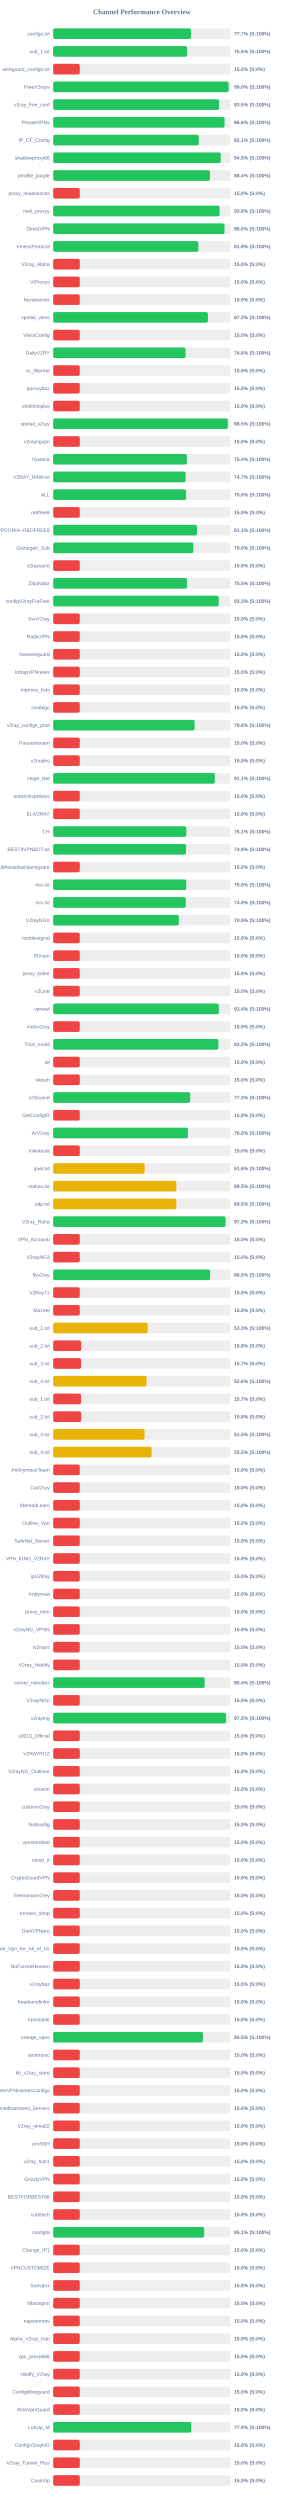
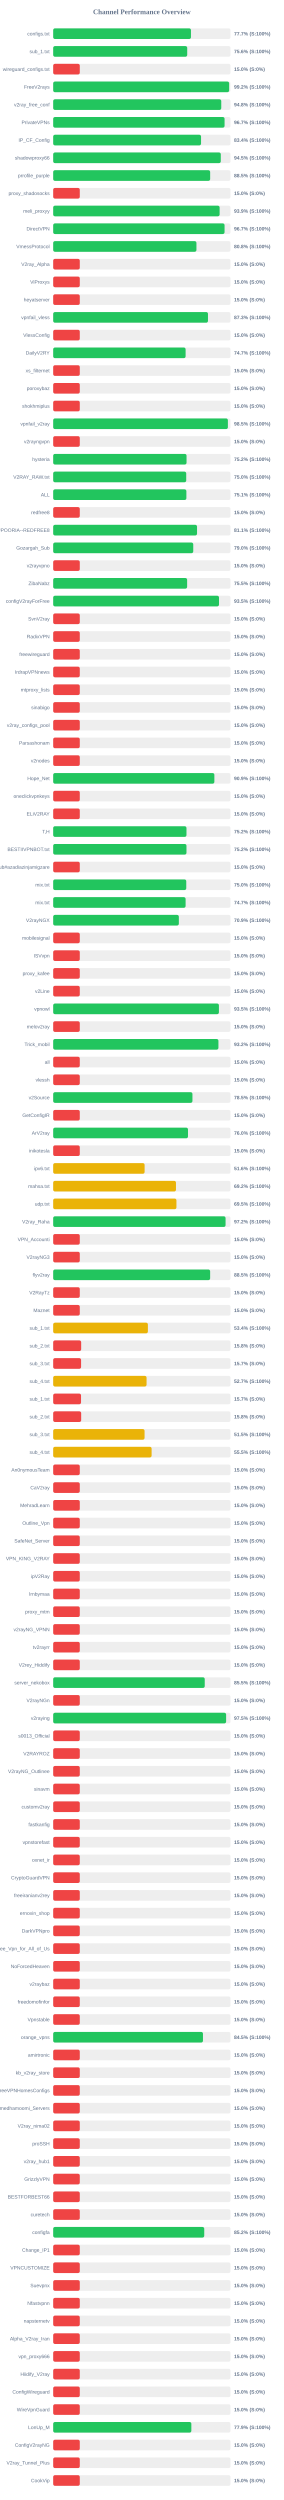
<svg xmlns="http://www.w3.org/2000/svg" width="800" height="7050" version="1.1">
  <style>
        .row { font: 14px Arial; fill: #64748b; }
        .score { font: bold 14px Arial; fill: #64748b; }
    </style>
  <text x="400" y="40" text-anchor="middle" font-size="20px" font-weight="bold" fill="#64748b">Channel Performance Overview</text>
  <rect x="150" y="80" width="500" height="30" fill="#eee" rx="5" />
-   <rect x="150" y="80" width="388.6" height="30" fill="#22c55e" rx="5" />
+   <rect x="150" y="80" width="388.5" height="30" fill="#22c55e" rx="5" />
  <text x="140" y="100" text-anchor="end" class="row">configs.txt</text>
  <text x="660" y="100" text-anchor="start" class="score">77.7% (S:100%)</text>
  <rect x="150" y="130" width="500" height="30" fill="#eee" rx="5" />
-   <rect x="150" y="130" width="377.75" height="30" fill="#22c55e" rx="5" />
+   <rect x="150" y="130" width="377.95" height="30" fill="#22c55e" rx="5" />
  <text x="140" y="150" text-anchor="end" class="row">sub_1.txt</text>
-   <text x="660" y="150" text-anchor="start" class="score">75.5% (S:100%)</text>
+   <text x="660" y="150" text-anchor="start" class="score">75.6% (S:100%)</text>
  <rect x="150" y="180" width="500" height="30" fill="#eee" rx="5" />
  <rect x="150" y="180" width="75.0" height="30" fill="#ef4444" rx="5" />
  <text x="140" y="200" text-anchor="end" class="row">wireguard_configs.txt</text>
  <text x="660" y="200" text-anchor="start" class="score">15.0% (S:0%)</text>
  <rect x="150" y="230" width="500" height="30" fill="#eee" rx="5" />
-   <rect x="150" y="230" width="494.75" height="30" fill="#22c55e" rx="5" />
+   <rect x="150" y="230" width="496.2" height="30" fill="#22c55e" rx="5" />
  <text x="140" y="250" text-anchor="end" class="row">FreeV2rays</text>
-   <text x="660" y="250" text-anchor="start" class="score">99.0% (S:100%)</text>
+   <text x="660" y="250" text-anchor="start" class="score">99.2% (S:100%)</text>
  <rect x="150" y="280" width="500" height="30" fill="#eee" rx="5" />
-   <rect x="150" y="280" width="467.6" height="30" fill="#22c55e" rx="5" />
+   <rect x="150" y="280" width="473.95" height="30" fill="#22c55e" rx="5" />
  <text x="140" y="300" text-anchor="end" class="row">v2ray_free_conf</text>
-   <text x="660" y="300" text-anchor="start" class="score">93.5% (S:100%)</text>
+   <text x="660" y="300" text-anchor="start" class="score">94.8% (S:100%)</text>
  <rect x="150" y="330" width="500" height="30" fill="#eee" rx="5" />
-   <rect x="150" y="330" width="483.2" height="30" fill="#22c55e" rx="5" />
+   <rect x="150" y="330" width="483.3" height="30" fill="#22c55e" rx="5" />
  <text x="140" y="350" text-anchor="end" class="row">PrivateVPNs</text>
-   <text x="660" y="350" text-anchor="start" class="score">96.6% (S:100%)</text>
+   <text x="660" y="350" text-anchor="start" class="score">96.7% (S:100%)</text>
  <rect x="150" y="380" width="500" height="30" fill="#eee" rx="5" />
-   <rect x="150" y="380" width="410.5" height="30" fill="#22c55e" rx="5" />
+   <rect x="150" y="380" width="416.95" height="30" fill="#22c55e" rx="5" />
  <text x="140" y="400" text-anchor="end" class="row">IP_CF_Config</text>
-   <text x="660" y="400" text-anchor="start" class="score">82.1% (S:100%)</text>
+   <text x="660" y="400" text-anchor="start" class="score">83.4% (S:100%)</text>
  <rect x="150" y="430" width="500" height="30" fill="#eee" rx="5" />
  <rect x="150" y="430" width="472.65" height="30" fill="#22c55e" rx="5" />
  <text x="140" y="450" text-anchor="end" class="row">shadowproxy66</text>
  <text x="660" y="450" text-anchor="start" class="score">94.5% (S:100%)</text>
  <rect x="150" y="480" width="500" height="30" fill="#eee" rx="5" />
-   <rect x="150" y="480" width="442.05" height="30" fill="#22c55e" rx="5" />
+   <rect x="150" y="480" width="442.65" height="30" fill="#22c55e" rx="5" />
  <text x="140" y="500" text-anchor="end" class="row">prrofile_purple</text>
-   <text x="660" y="500" text-anchor="start" class="score">88.4% (S:100%)</text>
+   <text x="660" y="500" text-anchor="start" class="score">88.5% (S:100%)</text>
  <rect x="150" y="530" width="500" height="30" fill="#eee" rx="5" />
  <rect x="150" y="530" width="75.0" height="30" fill="#ef4444" rx="5" />
  <text x="140" y="550" text-anchor="end" class="row">proxy_shadosocks</text>
  <text x="660" y="550" text-anchor="start" class="score">15.0% (S:0%)</text>
  <rect x="150" y="580" width="500" height="30" fill="#eee" rx="5" />
-   <rect x="150" y="580" width="469.15" height="30" fill="#22c55e" rx="5" />
+   <rect x="150" y="580" width="469.35" height="30" fill="#22c55e" rx="5" />
  <text x="140" y="600" text-anchor="end" class="row">meli_proxyy</text>
-   <text x="660" y="600" text-anchor="start" class="score">93.8% (S:100%)</text>
+   <text x="660" y="600" text-anchor="start" class="score">93.9% (S:100%)</text>
  <rect x="150" y="630" width="500" height="30" fill="#eee" rx="5" />
-   <rect x="150" y="630" width="483.1" height="30" fill="#22c55e" rx="5" />
+   <rect x="150" y="630" width="483.25" height="30" fill="#22c55e" rx="5" />
  <text x="140" y="650" text-anchor="end" class="row">DirectVPN</text>
-   <text x="660" y="650" text-anchor="start" class="score">96.6% (S:100%)</text>
+   <text x="660" y="650" text-anchor="start" class="score">96.7% (S:100%)</text>
  <rect x="150" y="680" width="500" height="30" fill="#eee" rx="5" />
-   <rect x="150" y="680" width="409.4" height="30" fill="#22c55e" rx="5" />
+   <rect x="150" y="680" width="403.95" height="30" fill="#22c55e" rx="5" />
  <text x="140" y="700" text-anchor="end" class="row">VmessProtocol</text>
-   <text x="660" y="700" text-anchor="start" class="score">81.9% (S:100%)</text>
+   <text x="660" y="700" text-anchor="start" class="score">80.8% (S:100%)</text>
  <rect x="150" y="730" width="500" height="30" fill="#eee" rx="5" />
  <rect x="150" y="730" width="75.0" height="30" fill="#ef4444" rx="5" />
  <text x="140" y="750" text-anchor="end" class="row">V2ray_Alpha</text>
  <text x="660" y="750" text-anchor="start" class="score">15.0% (S:0%)</text>
  <rect x="150" y="780" width="500" height="30" fill="#eee" rx="5" />
  <rect x="150" y="780" width="75.0" height="30" fill="#ef4444" rx="5" />
  <text x="140" y="800" text-anchor="end" class="row">ViProxys</text>
  <text x="660" y="800" text-anchor="start" class="score">15.0% (S:0%)</text>
  <rect x="150" y="830" width="500" height="30" fill="#eee" rx="5" />
  <rect x="150" y="830" width="75.0" height="30" fill="#ef4444" rx="5" />
  <text x="140" y="850" text-anchor="end" class="row">heyatserver</text>
  <text x="660" y="850" text-anchor="start" class="score">15.0% (S:0%)</text>
  <rect x="150" y="880" width="500" height="30" fill="#eee" rx="5" />
-   <rect x="150" y="880" width="436.35" height="30" fill="#22c55e" rx="5" />
+   <rect x="150" y="880" width="436.5" height="30" fill="#22c55e" rx="5" />
  <text x="140" y="900" text-anchor="end" class="row">vpnfail_vless</text>
  <text x="660" y="900" text-anchor="start" class="score">87.3% (S:100%)</text>
  <rect x="150" y="930" width="500" height="30" fill="#eee" rx="5" />
  <rect x="150" y="930" width="75.0" height="30" fill="#ef4444" rx="5" />
  <text x="140" y="950" text-anchor="end" class="row">VlessConfig</text>
  <text x="660" y="950" text-anchor="start" class="score">15.0% (S:0%)</text>
  <rect x="150" y="980" width="500" height="30" fill="#eee" rx="5" />
-   <rect x="150" y="980" width="373.2" height="30" fill="#22c55e" rx="5" />
+   <rect x="150" y="980" width="373.4" height="30" fill="#22c55e" rx="5" />
  <text x="140" y="1000" text-anchor="end" class="row">DailyV2RY</text>
-   <text x="660" y="1000" text-anchor="start" class="score">74.6% (S:100%)</text>
+   <text x="660" y="1000" text-anchor="start" class="score">74.7% (S:100%)</text>
  <rect x="150" y="1030" width="500" height="30" fill="#eee" rx="5" />
  <rect x="150" y="1030" width="75.0" height="30" fill="#ef4444" rx="5" />
  <text x="140" y="1050" text-anchor="end" class="row">xs_filternet</text>
  <text x="660" y="1050" text-anchor="start" class="score">15.0% (S:0%)</text>
  <rect x="150" y="1080" width="500" height="30" fill="#eee" rx="5" />
  <rect x="150" y="1080" width="75.0" height="30" fill="#ef4444" rx="5" />
  <text x="140" y="1100" text-anchor="end" class="row">poroxybaz</text>
  <text x="660" y="1100" text-anchor="start" class="score">15.0% (S:0%)</text>
  <rect x="150" y="1130" width="500" height="30" fill="#eee" rx="5" />
  <rect x="150" y="1130" width="75.0" height="30" fill="#ef4444" rx="5" />
  <text x="140" y="1150" text-anchor="end" class="row">shokhmiplus</text>
  <text x="660" y="1150" text-anchor="start" class="score">15.0% (S:0%)</text>
  <rect x="150" y="1180" width="500" height="30" fill="#eee" rx="5" />
-   <rect x="150" y="1180" width="492.5" height="30" fill="#22c55e" rx="5" />
+   <rect x="150" y="1180" width="492.65" height="30" fill="#22c55e" rx="5" />
  <text x="140" y="1200" text-anchor="end" class="row">vpnfail_v2ray</text>
  <text x="660" y="1200" text-anchor="start" class="score">98.5% (S:100%)</text>
  <rect x="150" y="1230" width="500" height="30" fill="#eee" rx="5" />
  <rect x="150" y="1230" width="75.0" height="30" fill="#ef4444" rx="5" />
  <text x="140" y="1250" text-anchor="end" class="row">v2rayngvpn</text>
  <text x="660" y="1250" text-anchor="start" class="score">15.0% (S:0%)</text>
  <rect x="150" y="1280" width="500" height="30" fill="#eee" rx="5" />
-   <rect x="150" y="1280" width="376.85" height="30" fill="#22c55e" rx="5" />
+   <rect x="150" y="1280" width="376.05" height="30" fill="#22c55e" rx="5" />
  <text x="140" y="1300" text-anchor="end" class="row">hysteria</text>
-   <text x="660" y="1300" text-anchor="start" class="score">75.4% (S:100%)</text>
+   <text x="660" y="1300" text-anchor="start" class="score">75.2% (S:100%)</text>
  <rect x="150" y="1330" width="500" height="30" fill="#eee" rx="5" />
-   <rect x="150" y="1330" width="373.4" height="30" fill="#22c55e" rx="5" />
+   <rect x="150" y="1330" width="375.15" height="30" fill="#22c55e" rx="5" />
  <text x="140" y="1350" text-anchor="end" class="row">V2RAY_RAW.txt</text>
-   <text x="660" y="1350" text-anchor="start" class="score">74.7% (S:100%)</text>
+   <text x="660" y="1350" text-anchor="start" class="score">75.0% (S:100%)</text>
  <rect x="150" y="1380" width="500" height="30" fill="#eee" rx="5" />
-   <rect x="150" y="1380" width="374.85" height="30" fill="#22c55e" rx="5" />
+   <rect x="150" y="1380" width="375.6" height="30" fill="#22c55e" rx="5" />
  <text x="140" y="1400" text-anchor="end" class="row">ALL</text>
-   <text x="660" y="1400" text-anchor="start" class="score">75.0% (S:100%)</text>
+   <text x="660" y="1400" text-anchor="start" class="score">75.1% (S:100%)</text>
  <rect x="150" y="1430" width="500" height="30" fill="#eee" rx="5" />
  <rect x="150" y="1430" width="75.0" height="30" fill="#ef4444" rx="5" />
  <text x="140" y="1450" text-anchor="end" class="row">redfree8</text>
  <text x="660" y="1450" text-anchor="start" class="score">15.0% (S:0%)</text>
  <rect x="150" y="1480" width="500" height="30" fill="#eee" rx="5" />
-   <rect x="150" y="1480" width="405.5" height="30" fill="#22c55e" rx="5" />
+   <rect x="150" y="1480" width="405.65" height="30" fill="#22c55e" rx="5" />
  <text x="140" y="1500" text-anchor="end" class="row">POORIA--REDFREE8.txt#POORIA--REDFREE8</text>
  <text x="660" y="1500" text-anchor="start" class="score">81.1% (S:100%)</text>
  <rect x="150" y="1530" width="500" height="30" fill="#eee" rx="5" />
-   <rect x="150" y="1530" width="395.2" height="30" fill="#22c55e" rx="5" />
+   <rect x="150" y="1530" width="394.95" height="30" fill="#22c55e" rx="5" />
  <text x="140" y="1550" text-anchor="end" class="row">Gozargah_Sub</text>
  <text x="660" y="1550" text-anchor="start" class="score">79.0% (S:100%)</text>
  <rect x="150" y="1580" width="500" height="30" fill="#eee" rx="5" />
  <rect x="150" y="1580" width="75.0" height="30" fill="#ef4444" rx="5" />
  <text x="140" y="1600" text-anchor="end" class="row">v2rayvpno</text>
  <text x="660" y="1600" text-anchor="start" class="score">15.0% (S:0%)</text>
  <rect x="150" y="1630" width="500" height="30" fill="#eee" rx="5" />
-   <rect x="150" y="1630" width="377.35" height="30" fill="#22c55e" rx="5" />
+   <rect x="150" y="1630" width="377.7" height="30" fill="#22c55e" rx="5" />
  <text x="140" y="1650" text-anchor="end" class="row">ZibaNabz</text>
  <text x="660" y="1650" text-anchor="start" class="score">75.5% (S:100%)</text>
  <rect x="150" y="1680" width="500" height="30" fill="#eee" rx="5" />
-   <rect x="150" y="1680" width="466.75" height="30" fill="#22c55e" rx="5" />
+   <rect x="150" y="1680" width="467.6" height="30" fill="#22c55e" rx="5" />
  <text x="140" y="1700" text-anchor="end" class="row">configV2rayForFree</text>
-   <text x="660" y="1700" text-anchor="start" class="score">93.3% (S:100%)</text>
+   <text x="660" y="1700" text-anchor="start" class="score">93.5% (S:100%)</text>
  <rect x="150" y="1730" width="500" height="30" fill="#eee" rx="5" />
  <rect x="150" y="1730" width="75.0" height="30" fill="#ef4444" rx="5" />
  <text x="140" y="1750" text-anchor="end" class="row">SvnV2ray</text>
  <text x="660" y="1750" text-anchor="start" class="score">15.0% (S:0%)</text>
  <rect x="150" y="1780" width="500" height="30" fill="#eee" rx="5" />
  <rect x="150" y="1780" width="75.0" height="30" fill="#ef4444" rx="5" />
  <text x="140" y="1800" text-anchor="end" class="row">RadixVPN</text>
  <text x="660" y="1800" text-anchor="start" class="score">15.0% (S:0%)</text>
  <rect x="150" y="1830" width="500" height="30" fill="#eee" rx="5" />
  <rect x="150" y="1830" width="75.0" height="30" fill="#ef4444" rx="5" />
  <text x="140" y="1850" text-anchor="end" class="row">freewireguard</text>
  <text x="660" y="1850" text-anchor="start" class="score">15.0% (S:0%)</text>
  <rect x="150" y="1880" width="500" height="30" fill="#eee" rx="5" />
  <rect x="150" y="1880" width="75.0" height="30" fill="#ef4444" rx="5" />
  <text x="140" y="1900" text-anchor="end" class="row">IrdrapVPNnews</text>
  <text x="660" y="1900" text-anchor="start" class="score">15.0% (S:0%)</text>
  <rect x="150" y="1930" width="500" height="30" fill="#eee" rx="5" />
  <rect x="150" y="1930" width="75.0" height="30" fill="#ef4444" rx="5" />
  <text x="140" y="1950" text-anchor="end" class="row">mtproxy_lists</text>
  <text x="660" y="1950" text-anchor="start" class="score">15.0% (S:0%)</text>
  <rect x="150" y="1980" width="500" height="30" fill="#eee" rx="5" />
  <rect x="150" y="1980" width="75.0" height="30" fill="#ef4444" rx="5" />
  <text x="140" y="2000" text-anchor="end" class="row">sinabigo</text>
  <text x="660" y="2000" text-anchor="start" class="score">15.0% (S:0%)</text>
  <rect x="150" y="2030" width="500" height="30" fill="#eee" rx="5" />
-   <rect x="150" y="2030" width="398.85" height="30" fill="#22c55e" rx="5" />
+   <rect x="150" y="2030" width="75.0" height="30" fill="#ef4444" rx="5" />
  <text x="140" y="2050" text-anchor="end" class="row">v2ray_configs_pool</text>
-   <text x="660" y="2050" text-anchor="start" class="score">79.8% (S:100%)</text>
+   <text x="660" y="2050" text-anchor="start" class="score">15.0% (S:0%)</text>
  <rect x="150" y="2080" width="500" height="30" fill="#eee" rx="5" />
  <rect x="150" y="2080" width="75.0" height="30" fill="#ef4444" rx="5" />
  <text x="140" y="2100" text-anchor="end" class="row">Parsashonam</text>
  <text x="660" y="2100" text-anchor="start" class="score">15.0% (S:0%)</text>
  <rect x="150" y="2130" width="500" height="30" fill="#eee" rx="5" />
  <rect x="150" y="2130" width="75.0" height="30" fill="#ef4444" rx="5" />
  <text x="140" y="2150" text-anchor="end" class="row">v2nodes</text>
  <text x="660" y="2150" text-anchor="start" class="score">15.0% (S:0%)</text>
  <rect x="150" y="2180" width="500" height="30" fill="#eee" rx="5" />
-   <rect x="150" y="2180" width="455.7" height="30" fill="#22c55e" rx="5" />
+   <rect x="150" y="2180" width="454.5" height="30" fill="#22c55e" rx="5" />
  <text x="140" y="2200" text-anchor="end" class="row">Hope_Net</text>
-   <text x="660" y="2200" text-anchor="start" class="score">91.1% (S:100%)</text>
+   <text x="660" y="2200" text-anchor="start" class="score">90.9% (S:100%)</text>
  <rect x="150" y="2230" width="500" height="30" fill="#eee" rx="5" />
  <rect x="150" y="2230" width="75.0" height="30" fill="#ef4444" rx="5" />
  <text x="140" y="2250" text-anchor="end" class="row">oneclickvpnkeys</text>
  <text x="660" y="2250" text-anchor="start" class="score">15.0% (S:0%)</text>
  <rect x="150" y="2280" width="500" height="30" fill="#eee" rx="5" />
  <rect x="150" y="2280" width="75.0" height="30" fill="#ef4444" rx="5" />
  <text x="140" y="2300" text-anchor="end" class="row">ELiV2RAY</text>
  <text x="660" y="2300" text-anchor="start" class="score">15.0% (S:0%)</text>
  <rect x="150" y="2330" width="500" height="30" fill="#eee" rx="5" />
-   <rect x="150" y="2330" width="375.4" height="30" fill="#22c55e" rx="5" />
+   <rect x="150" y="2330" width="375.85" height="30" fill="#22c55e" rx="5" />
  <text x="140" y="2350" text-anchor="end" class="row">T,H</text>
-   <text x="660" y="2350" text-anchor="start" class="score">75.1% (S:100%)</text>
+   <text x="660" y="2350" text-anchor="start" class="score">75.2% (S:100%)</text>
  <rect x="150" y="2380" width="500" height="30" fill="#eee" rx="5" />
-   <rect x="150" y="2380" width="374.55" height="30" fill="#22c55e" rx="5" />
+   <rect x="150" y="2380" width="375.85" height="30" fill="#22c55e" rx="5" />
  <text x="140" y="2400" text-anchor="end" class="row">BESTIIVPNBOT.txt</text>
-   <text x="660" y="2400" text-anchor="start" class="score">74.9% (S:100%)</text>
+   <text x="660" y="2400" text-anchor="start" class="score">75.2% (S:100%)</text>
  <rect x="150" y="2430" width="500" height="30" fill="#eee" rx="5" />
  <rect x="150" y="2430" width="75.0" height="30" fill="#ef4444" rx="5" />
  <text x="140" y="2450" text-anchor="end" class="row">Sub#azadiazinjamigzare</text>
  <text x="660" y="2450" text-anchor="start" class="score">15.0% (S:0%)</text>
  <rect x="150" y="2480" width="500" height="30" fill="#eee" rx="5" />
  <rect x="150" y="2480" width="375.25" height="30" fill="#22c55e" rx="5" />
  <text x="140" y="2500" text-anchor="end" class="row">mix.txt</text>
  <text x="660" y="2500" text-anchor="start" class="score">75.0% (S:100%)</text>
  <rect x="150" y="2530" width="500" height="30" fill="#eee" rx="5" />
-   <rect x="150" y="2530" width="374.0" height="30" fill="#22c55e" rx="5" />
+   <rect x="150" y="2530" width="373.4" height="30" fill="#22c55e" rx="5" />
  <text x="140" y="2550" text-anchor="end" class="row">mix.txt</text>
-   <text x="660" y="2550" text-anchor="start" class="score">74.8% (S:100%)</text>
+   <text x="660" y="2550" text-anchor="start" class="score">74.7% (S:100%)</text>
  <rect x="150" y="2580" width="500" height="30" fill="#eee" rx="5" />
  <rect x="150" y="2580" width="354.35" height="30" fill="#22c55e" rx="5" />
  <text x="140" y="2600" text-anchor="end" class="row">V2rayNGX</text>
  <text x="660" y="2600" text-anchor="start" class="score">70.9% (S:100%)</text>
  <rect x="150" y="2630" width="500" height="30" fill="#eee" rx="5" />
  <rect x="150" y="2630" width="75.0" height="30" fill="#ef4444" rx="5" />
  <text x="140" y="2650" text-anchor="end" class="row">mobilesignal</text>
  <text x="660" y="2650" text-anchor="start" class="score">15.0% (S:0%)</text>
  <rect x="150" y="2680" width="500" height="30" fill="#eee" rx="5" />
  <rect x="150" y="2680" width="75.0" height="30" fill="#ef4444" rx="5" />
  <text x="140" y="2700" text-anchor="end" class="row">ISVvpn</text>
  <text x="660" y="2700" text-anchor="start" class="score">15.0% (S:0%)</text>
  <rect x="150" y="2730" width="500" height="30" fill="#eee" rx="5" />
  <rect x="150" y="2730" width="75.0" height="30" fill="#ef4444" rx="5" />
  <text x="140" y="2750" text-anchor="end" class="row">proxy_kafee</text>
  <text x="660" y="2750" text-anchor="start" class="score">15.0% (S:0%)</text>
  <rect x="150" y="2780" width="500" height="30" fill="#eee" rx="5" />
  <rect x="150" y="2780" width="75.0" height="30" fill="#ef4444" rx="5" />
  <text x="140" y="2800" text-anchor="end" class="row">v2Line</text>
  <text x="660" y="2800" text-anchor="start" class="score">15.0% (S:0%)</text>
  <rect x="150" y="2830" width="500" height="30" fill="#eee" rx="5" />
-   <rect x="150" y="2830" width="467.15" height="30" fill="#22c55e" rx="5" />
+   <rect x="150" y="2830" width="467.35" height="30" fill="#22c55e" rx="5" />
  <text x="140" y="2850" text-anchor="end" class="row">vpnowl</text>
-   <text x="660" y="2850" text-anchor="start" class="score">93.4% (S:100%)</text>
+   <text x="660" y="2850" text-anchor="start" class="score">93.5% (S:100%)</text>
  <rect x="150" y="2880" width="500" height="30" fill="#eee" rx="5" />
  <rect x="150" y="2880" width="75.0" height="30" fill="#ef4444" rx="5" />
  <text x="140" y="2900" text-anchor="end" class="row">melov2ray</text>
  <text x="660" y="2900" text-anchor="start" class="score">15.0% (S:0%)</text>
  <rect x="150" y="2930" width="500" height="30" fill="#eee" rx="5" />
-   <rect x="150" y="2930" width="465.8" height="30" fill="#22c55e" rx="5" />
+   <rect x="150" y="2930" width="465.95" height="30" fill="#22c55e" rx="5" />
  <text x="140" y="2950" text-anchor="end" class="row">Trick_mobil</text>
  <text x="660" y="2950" text-anchor="start" class="score">93.2% (S:100%)</text>
  <rect x="150" y="2980" width="500" height="30" fill="#eee" rx="5" />
  <rect x="150" y="2980" width="75.0" height="30" fill="#ef4444" rx="5" />
  <text x="140" y="3000" text-anchor="end" class="row">all</text>
  <text x="660" y="3000" text-anchor="start" class="score">15.0% (S:0%)</text>
  <rect x="150" y="3030" width="500" height="30" fill="#eee" rx="5" />
  <rect x="150" y="3030" width="75.0" height="30" fill="#ef4444" rx="5" />
  <text x="140" y="3050" text-anchor="end" class="row">vlessh</text>
  <text x="660" y="3050" text-anchor="start" class="score">15.0% (S:0%)</text>
  <rect x="150" y="3080" width="500" height="30" fill="#eee" rx="5" />
-   <rect x="150" y="3080" width="386.35" height="30" fill="#22c55e" rx="5" />
+   <rect x="150" y="3080" width="392.7" height="30" fill="#22c55e" rx="5" />
  <text x="140" y="3100" text-anchor="end" class="row">v2Source</text>
-   <text x="660" y="3100" text-anchor="start" class="score">77.3% (S:100%)</text>
+   <text x="660" y="3100" text-anchor="start" class="score">78.5% (S:100%)</text>
  <rect x="150" y="3130" width="500" height="30" fill="#eee" rx="5" />
  <rect x="150" y="3130" width="75.0" height="30" fill="#ef4444" rx="5" />
  <text x="140" y="3150" text-anchor="end" class="row">GetConfigIR</text>
  <text x="660" y="3150" text-anchor="start" class="score">15.0% (S:0%)</text>
  <rect x="150" y="3180" width="500" height="30" fill="#eee" rx="5" />
-   <rect x="150" y="3180" width="380.05" height="30" fill="#22c55e" rx="5" />
+   <rect x="150" y="3180" width="380.15" height="30" fill="#22c55e" rx="5" />
  <text x="140" y="3200" text-anchor="end" class="row">ArV2ray</text>
  <text x="660" y="3200" text-anchor="start" class="score">76.0% (S:100%)</text>
  <rect x="150" y="3230" width="500" height="30" fill="#eee" rx="5" />
  <rect x="150" y="3230" width="75.0" height="30" fill="#ef4444" rx="5" />
  <text x="140" y="3250" text-anchor="end" class="row">inikotesla</text>
  <text x="660" y="3250" text-anchor="start" class="score">15.0% (S:0%)</text>
  <rect x="150" y="3280" width="500" height="30" fill="#eee" rx="5" />
  <rect x="150" y="3280" width="257.8" height="30" fill="#eab308" rx="5" />
  <text x="140" y="3300" text-anchor="end" class="row">ipv6.txt</text>
  <text x="660" y="3300" text-anchor="start" class="score">51.6% (S:100%)</text>
  <rect x="150" y="3330" width="500" height="30" fill="#eee" rx="5" />
-   <rect x="150" y="3330" width="347.25" height="30" fill="#eab308" rx="5" />
+   <rect x="150" y="3330" width="346.25" height="30" fill="#eab308" rx="5" />
  <text x="140" y="3350" text-anchor="end" class="row">mahsa.txt</text>
-   <text x="660" y="3350" text-anchor="start" class="score">69.5% (S:100%)</text>
+   <text x="660" y="3350" text-anchor="start" class="score">69.2% (S:100%)</text>
  <rect x="150" y="3380" width="500" height="30" fill="#eee" rx="5" />
-   <rect x="150" y="3380" width="347.3" height="30" fill="#eab308" rx="5" />
+   <rect x="150" y="3380" width="347.55" height="30" fill="#eab308" rx="5" />
  <text x="140" y="3400" text-anchor="end" class="row">udp.txt</text>
  <text x="660" y="3400" text-anchor="start" class="score">69.5% (S:100%)</text>
  <rect x="150" y="3430" width="500" height="30" fill="#eee" rx="5" />
-   <rect x="150" y="3430" width="486.05" height="30" fill="#22c55e" rx="5" />
+   <rect x="150" y="3430" width="486.1" height="30" fill="#22c55e" rx="5" />
  <text x="140" y="3450" text-anchor="end" class="row">V2ray_Raha</text>
  <text x="660" y="3450" text-anchor="start" class="score">97.2% (S:100%)</text>
  <rect x="150" y="3480" width="500" height="30" fill="#eee" rx="5" />
  <rect x="150" y="3480" width="75.0" height="30" fill="#ef4444" rx="5" />
  <text x="140" y="3500" text-anchor="end" class="row">VPN_Accounti</text>
  <text x="660" y="3500" text-anchor="start" class="score">15.0% (S:0%)</text>
  <rect x="150" y="3530" width="500" height="30" fill="#eee" rx="5" />
  <rect x="150" y="3530" width="75.0" height="30" fill="#ef4444" rx="5" />
  <text x="140" y="3550" text-anchor="end" class="row">V2rayNG3</text>
  <text x="660" y="3550" text-anchor="start" class="score">15.0% (S:0%)</text>
  <rect x="150" y="3580" width="500" height="30" fill="#eee" rx="5" />
-   <rect x="150" y="3580" width="442.5" height="30" fill="#22c55e" rx="5" />
+   <rect x="150" y="3580" width="442.6" height="30" fill="#22c55e" rx="5" />
  <text x="140" y="3600" text-anchor="end" class="row">flyv2ray</text>
  <text x="660" y="3600" text-anchor="start" class="score">88.5% (S:100%)</text>
  <rect x="150" y="3630" width="500" height="30" fill="#eee" rx="5" />
  <rect x="150" y="3630" width="75.0" height="30" fill="#ef4444" rx="5" />
  <text x="140" y="3650" text-anchor="end" class="row">V2RayTz</text>
  <text x="660" y="3650" text-anchor="start" class="score">15.0% (S:0%)</text>
  <rect x="150" y="3680" width="500" height="30" fill="#eee" rx="5" />
  <rect x="150" y="3680" width="75.0" height="30" fill="#ef4444" rx="5" />
  <text x="140" y="3700" text-anchor="end" class="row">Maznet</text>
  <text x="660" y="3700" text-anchor="start" class="score">15.0% (S:0%)</text>
  <rect x="150" y="3730" width="500" height="30" fill="#eee" rx="5" />
-   <rect x="150" y="3730" width="266.3" height="30" fill="#eab308" rx="5" />
+   <rect x="150" y="3730" width="267.05" height="30" fill="#eab308" rx="5" />
  <text x="140" y="3750" text-anchor="end" class="row">sub_1.txt</text>
-   <text x="660" y="3750" text-anchor="start" class="score">53.3% (S:100%)</text>
+   <text x="660" y="3750" text-anchor="start" class="score">53.4% (S:100%)</text>
  <rect x="150" y="3780" width="500" height="30" fill="#eee" rx="5" />
  <rect x="150" y="3780" width="78.9" height="30" fill="#ef4444" rx="5" />
  <text x="140" y="3800" text-anchor="end" class="row">sub_2.txt</text>
  <text x="660" y="3800" text-anchor="start" class="score">15.8% (S:0%)</text>
  <rect x="150" y="3830" width="500" height="30" fill="#eee" rx="5" />
  <rect x="150" y="3830" width="78.65" height="30" fill="#ef4444" rx="5" />
  <text x="140" y="3850" text-anchor="end" class="row">sub_3.txt</text>
  <text x="660" y="3850" text-anchor="start" class="score">15.7% (S:0%)</text>
  <rect x="150" y="3880" width="500" height="30" fill="#eee" rx="5" />
-   <rect x="150" y="3880" width="263.1" height="30" fill="#eab308" rx="5" />
+   <rect x="150" y="3880" width="263.3" height="30" fill="#eab308" rx="5" />
  <text x="140" y="3900" text-anchor="end" class="row">sub_4.txt</text>
-   <text x="660" y="3900" text-anchor="start" class="score">52.6% (S:100%)</text>
+   <text x="660" y="3900" text-anchor="start" class="score">52.7% (S:100%)</text>
  <rect x="150" y="3930" width="500" height="30" fill="#eee" rx="5" />
  <rect x="150" y="3930" width="78.5" height="30" fill="#ef4444" rx="5" />
  <text x="140" y="3950" text-anchor="end" class="row">sub_1.txt</text>
  <text x="660" y="3950" text-anchor="start" class="score">15.7% (S:0%)</text>
  <rect x="150" y="3980" width="500" height="30" fill="#eee" rx="5" />
  <rect x="150" y="3980" width="78.9" height="30" fill="#ef4444" rx="5" />
  <text x="140" y="4000" text-anchor="end" class="row">sub_2.txt</text>
  <text x="660" y="4000" text-anchor="start" class="score">15.8% (S:0%)</text>
  <rect x="150" y="4030" width="500" height="30" fill="#eee" rx="5" />
-   <rect x="150" y="4030" width="257.55" height="30" fill="#eab308" rx="5" />
+   <rect x="150" y="4030" width="257.65" height="30" fill="#eab308" rx="5" />
  <text x="140" y="4050" text-anchor="end" class="row">sub_3.txt</text>
  <text x="660" y="4050" text-anchor="start" class="score">51.5% (S:100%)</text>
  <rect x="150" y="4080" width="500" height="30" fill="#eee" rx="5" />
-   <rect x="150" y="4080" width="277.6" height="30" fill="#eab308" rx="5" />
+   <rect x="150" y="4080" width="277.55" height="30" fill="#eab308" rx="5" />
  <text x="140" y="4100" text-anchor="end" class="row">sub_4.txt</text>
  <text x="660" y="4100" text-anchor="start" class="score">55.5% (S:100%)</text>
  <rect x="150" y="4130" width="500" height="30" fill="#eee" rx="5" />
  <rect x="150" y="4130" width="75.0" height="30" fill="#ef4444" rx="5" />
  <text x="140" y="4150" text-anchor="end" class="row">An0nymousTeam</text>
  <text x="660" y="4150" text-anchor="start" class="score">15.0% (S:0%)</text>
  <rect x="150" y="4180" width="500" height="30" fill="#eee" rx="5" />
  <rect x="150" y="4180" width="75.0" height="30" fill="#ef4444" rx="5" />
  <text x="140" y="4200" text-anchor="end" class="row">CaV2ray</text>
  <text x="660" y="4200" text-anchor="start" class="score">15.0% (S:0%)</text>
  <rect x="150" y="4230" width="500" height="30" fill="#eee" rx="5" />
  <rect x="150" y="4230" width="75.0" height="30" fill="#ef4444" rx="5" />
  <text x="140" y="4250" text-anchor="end" class="row">MehradLearn</text>
  <text x="660" y="4250" text-anchor="start" class="score">15.0% (S:0%)</text>
  <rect x="150" y="4280" width="500" height="30" fill="#eee" rx="5" />
  <rect x="150" y="4280" width="75.0" height="30" fill="#ef4444" rx="5" />
  <text x="140" y="4300" text-anchor="end" class="row">Outline_Vpn</text>
  <text x="660" y="4300" text-anchor="start" class="score">15.0% (S:0%)</text>
  <rect x="150" y="4330" width="500" height="30" fill="#eee" rx="5" />
  <rect x="150" y="4330" width="75.0" height="30" fill="#ef4444" rx="5" />
  <text x="140" y="4350" text-anchor="end" class="row">SafeNet_Server</text>
  <text x="660" y="4350" text-anchor="start" class="score">15.0% (S:0%)</text>
  <rect x="150" y="4380" width="500" height="30" fill="#eee" rx="5" />
  <rect x="150" y="4380" width="75.0" height="30" fill="#ef4444" rx="5" />
  <text x="140" y="4400" text-anchor="end" class="row">VPN_KING_V2RAY</text>
  <text x="660" y="4400" text-anchor="start" class="score">15.0% (S:0%)</text>
  <rect x="150" y="4430" width="500" height="30" fill="#eee" rx="5" />
  <rect x="150" y="4430" width="75.0" height="30" fill="#ef4444" rx="5" />
  <text x="140" y="4450" text-anchor="end" class="row">ipV2Ray</text>
  <text x="660" y="4450" text-anchor="start" class="score">15.0% (S:0%)</text>
  <rect x="150" y="4480" width="500" height="30" fill="#eee" rx="5" />
  <rect x="150" y="4480" width="75.0" height="30" fill="#ef4444" rx="5" />
  <text x="140" y="4500" text-anchor="end" class="row">lrnbymaa</text>
  <text x="660" y="4500" text-anchor="start" class="score">15.0% (S:0%)</text>
  <rect x="150" y="4530" width="500" height="30" fill="#eee" rx="5" />
  <rect x="150" y="4530" width="75.0" height="30" fill="#ef4444" rx="5" />
  <text x="140" y="4550" text-anchor="end" class="row">proxy_mtm</text>
  <text x="660" y="4550" text-anchor="start" class="score">15.0% (S:0%)</text>
  <rect x="150" y="4580" width="500" height="30" fill="#eee" rx="5" />
  <rect x="150" y="4580" width="75.0" height="30" fill="#ef4444" rx="5" />
  <text x="140" y="4600" text-anchor="end" class="row">v2rayNG_VPNN</text>
  <text x="660" y="4600" text-anchor="start" class="score">15.0% (S:0%)</text>
  <rect x="150" y="4630" width="500" height="30" fill="#eee" rx="5" />
  <rect x="150" y="4630" width="75.0" height="30" fill="#ef4444" rx="5" />
  <text x="140" y="4650" text-anchor="end" class="row">tv2rayrr</text>
  <text x="660" y="4650" text-anchor="start" class="score">15.0% (S:0%)</text>
  <rect x="150" y="4680" width="500" height="30" fill="#eee" rx="5" />
  <rect x="150" y="4680" width="75.0" height="30" fill="#ef4444" rx="5" />
  <text x="140" y="4700" text-anchor="end" class="row">V2rey_Hiddify</text>
  <text x="660" y="4700" text-anchor="start" class="score">15.0% (S:0%)</text>
  <rect x="150" y="4730" width="500" height="30" fill="#eee" rx="5" />
-   <rect x="150" y="4730" width="427.2" height="30" fill="#22c55e" rx="5" />
+   <rect x="150" y="4730" width="427.35" height="30" fill="#22c55e" rx="5" />
  <text x="140" y="4750" text-anchor="end" class="row">server_nekobox</text>
-   <text x="660" y="4750" text-anchor="start" class="score">85.4% (S:100%)</text>
+   <text x="660" y="4750" text-anchor="start" class="score">85.5% (S:100%)</text>
  <rect x="150" y="4780" width="500" height="30" fill="#eee" rx="5" />
  <rect x="150" y="4780" width="75.0" height="30" fill="#ef4444" rx="5" />
  <text x="140" y="4800" text-anchor="end" class="row">V2rayNGn</text>
  <text x="660" y="4800" text-anchor="start" class="score">15.0% (S:0%)</text>
  <rect x="150" y="4830" width="500" height="30" fill="#eee" rx="5" />
-   <rect x="150" y="4830" width="487.6" height="30" fill="#22c55e" rx="5" />
+   <rect x="150" y="4830" width="487.65" height="30" fill="#22c55e" rx="5" />
  <text x="140" y="4850" text-anchor="end" class="row">v2raying</text>
  <text x="660" y="4850" text-anchor="start" class="score">97.5% (S:100%)</text>
  <rect x="150" y="4880" width="500" height="30" fill="#eee" rx="5" />
  <rect x="150" y="4880" width="75.0" height="30" fill="#ef4444" rx="5" />
  <text x="140" y="4900" text-anchor="end" class="row">s0013_Official</text>
  <text x="660" y="4900" text-anchor="start" class="score">15.0% (S:0%)</text>
  <rect x="150" y="4930" width="500" height="30" fill="#eee" rx="5" />
  <rect x="150" y="4930" width="75.0" height="30" fill="#ef4444" rx="5" />
  <text x="140" y="4950" text-anchor="end" class="row">V2RAYROZ</text>
  <text x="660" y="4950" text-anchor="start" class="score">15.0% (S:0%)</text>
  <rect x="150" y="4980" width="500" height="30" fill="#eee" rx="5" />
  <rect x="150" y="4980" width="75.0" height="30" fill="#ef4444" rx="5" />
  <text x="140" y="5000" text-anchor="end" class="row">V2rayNG_Outlinee</text>
  <text x="660" y="5000" text-anchor="start" class="score">15.0% (S:0%)</text>
  <rect x="150" y="5030" width="500" height="30" fill="#eee" rx="5" />
  <rect x="150" y="5030" width="75.0" height="30" fill="#ef4444" rx="5" />
  <text x="140" y="5050" text-anchor="end" class="row">sinavm</text>
  <text x="660" y="5050" text-anchor="start" class="score">15.0% (S:0%)</text>
  <rect x="150" y="5080" width="500" height="30" fill="#eee" rx="5" />
  <rect x="150" y="5080" width="75.0" height="30" fill="#ef4444" rx="5" />
  <text x="140" y="5100" text-anchor="end" class="row">customv2ray</text>
  <text x="660" y="5100" text-anchor="start" class="score">15.0% (S:0%)</text>
  <rect x="150" y="5130" width="500" height="30" fill="#eee" rx="5" />
  <rect x="150" y="5130" width="75.0" height="30" fill="#ef4444" rx="5" />
  <text x="140" y="5150" text-anchor="end" class="row">fastkanfig</text>
  <text x="660" y="5150" text-anchor="start" class="score">15.0% (S:0%)</text>
  <rect x="150" y="5180" width="500" height="30" fill="#eee" rx="5" />
  <rect x="150" y="5180" width="75.0" height="30" fill="#ef4444" rx="5" />
  <text x="140" y="5200" text-anchor="end" class="row">vpnstorefast</text>
  <text x="660" y="5200" text-anchor="start" class="score">15.0% (S:0%)</text>
  <rect x="150" y="5230" width="500" height="30" fill="#eee" rx="5" />
  <rect x="150" y="5230" width="75.0" height="30" fill="#ef4444" rx="5" />
  <text x="140" y="5250" text-anchor="end" class="row">oxnet_ir</text>
  <text x="660" y="5250" text-anchor="start" class="score">15.0% (S:0%)</text>
  <rect x="150" y="5280" width="500" height="30" fill="#eee" rx="5" />
  <rect x="150" y="5280" width="75.0" height="30" fill="#ef4444" rx="5" />
  <text x="140" y="5300" text-anchor="end" class="row">CryptoGuardVPN</text>
  <text x="660" y="5300" text-anchor="start" class="score">15.0% (S:0%)</text>
  <rect x="150" y="5330" width="500" height="30" fill="#eee" rx="5" />
  <rect x="150" y="5330" width="75.0" height="30" fill="#ef4444" rx="5" />
  <text x="140" y="5350" text-anchor="end" class="row">freeiranianv2rey</text>
  <text x="660" y="5350" text-anchor="start" class="score">15.0% (S:0%)</text>
  <rect x="150" y="5380" width="500" height="30" fill="#eee" rx="5" />
  <rect x="150" y="5380" width="75.0" height="30" fill="#ef4444" rx="5" />
  <text x="140" y="5400" text-anchor="end" class="row">ernoxin_shop</text>
  <text x="660" y="5400" text-anchor="start" class="score">15.0% (S:0%)</text>
  <rect x="150" y="5430" width="500" height="30" fill="#eee" rx="5" />
  <rect x="150" y="5430" width="75.0" height="30" fill="#ef4444" rx="5" />
  <text x="140" y="5450" text-anchor="end" class="row">DarkVPNpro</text>
  <text x="660" y="5450" text-anchor="start" class="score">15.0% (S:0%)</text>
  <rect x="150" y="5480" width="500" height="30" fill="#eee" rx="5" />
  <rect x="150" y="5480" width="75.0" height="30" fill="#ef4444" rx="5" />
  <text x="140" y="5500" text-anchor="end" class="row">Free_Vpn_for_All_of_Us</text>
  <text x="660" y="5500" text-anchor="start" class="score">15.0% (S:0%)</text>
  <rect x="150" y="5530" width="500" height="30" fill="#eee" rx="5" />
  <rect x="150" y="5530" width="75.0" height="30" fill="#ef4444" rx="5" />
  <text x="140" y="5550" text-anchor="end" class="row">NoForcedHeaven</text>
  <text x="660" y="5550" text-anchor="start" class="score">15.0% (S:0%)</text>
  <rect x="150" y="5580" width="500" height="30" fill="#eee" rx="5" />
  <rect x="150" y="5580" width="75.0" height="30" fill="#ef4444" rx="5" />
  <text x="140" y="5600" text-anchor="end" class="row">v2raybaz</text>
  <text x="660" y="5600" text-anchor="start" class="score">15.0% (S:0%)</text>
  <rect x="150" y="5630" width="500" height="30" fill="#eee" rx="5" />
  <rect x="150" y="5630" width="75.0" height="30" fill="#ef4444" rx="5" />
  <text x="140" y="5650" text-anchor="end" class="row">freedomofinfor</text>
  <text x="660" y="5650" text-anchor="start" class="score">15.0% (S:0%)</text>
  <rect x="150" y="5680" width="500" height="30" fill="#eee" rx="5" />
  <rect x="150" y="5680" width="75.0" height="30" fill="#ef4444" rx="5" />
  <text x="140" y="5700" text-anchor="end" class="row">Vpnstable</text>
  <text x="660" y="5700" text-anchor="start" class="score">15.0% (S:0%)</text>
  <rect x="150" y="5730" width="500" height="30" fill="#eee" rx="5" />
-   <rect x="150" y="5730" width="422.25" height="30" fill="#22c55e" rx="5" />
+   <rect x="150" y="5730" width="422.35" height="30" fill="#22c55e" rx="5" />
  <text x="140" y="5750" text-anchor="end" class="row">orange_vpns</text>
  <text x="660" y="5750" text-anchor="start" class="score">84.5% (S:100%)</text>
  <rect x="150" y="5780" width="500" height="30" fill="#eee" rx="5" />
  <rect x="150" y="5780" width="75.0" height="30" fill="#ef4444" rx="5" />
  <text x="140" y="5800" text-anchor="end" class="row">amirtronic</text>
  <text x="660" y="5800" text-anchor="start" class="score">15.0% (S:0%)</text>
  <rect x="150" y="5830" width="500" height="30" fill="#eee" rx="5" />
  <rect x="150" y="5830" width="75.0" height="30" fill="#ef4444" rx="5" />
  <text x="140" y="5850" text-anchor="end" class="row">kb_v2ray_store</text>
  <text x="660" y="5850" text-anchor="start" class="score">15.0% (S:0%)</text>
  <rect x="150" y="5880" width="500" height="30" fill="#eee" rx="5" />
  <rect x="150" y="5880" width="75.0" height="30" fill="#ef4444" rx="5" />
  <text x="140" y="5900" text-anchor="end" class="row">FreeVPNHomesConfigs</text>
  <text x="660" y="5900" text-anchor="start" class="score">15.0% (S:0%)</text>
  <rect x="150" y="5930" width="500" height="30" fill="#eee" rx="5" />
  <rect x="150" y="5930" width="75.0" height="30" fill="#ef4444" rx="5" />
  <text x="140" y="5950" text-anchor="end" class="row">Ahmedhamoomi_Servers</text>
  <text x="660" y="5950" text-anchor="start" class="score">15.0% (S:0%)</text>
  <rect x="150" y="5980" width="500" height="30" fill="#eee" rx="5" />
  <rect x="150" y="5980" width="75.0" height="30" fill="#ef4444" rx="5" />
  <text x="140" y="6000" text-anchor="end" class="row">V2ray_nima02</text>
  <text x="660" y="6000" text-anchor="start" class="score">15.0% (S:0%)</text>
  <rect x="150" y="6030" width="500" height="30" fill="#eee" rx="5" />
  <rect x="150" y="6030" width="75.0" height="30" fill="#ef4444" rx="5" />
  <text x="140" y="6050" text-anchor="end" class="row">proSSH</text>
  <text x="660" y="6050" text-anchor="start" class="score">15.0% (S:0%)</text>
  <rect x="150" y="6080" width="500" height="30" fill="#eee" rx="5" />
  <rect x="150" y="6080" width="75.0" height="30" fill="#ef4444" rx="5" />
  <text x="140" y="6100" text-anchor="end" class="row">v2ray_hub1</text>
  <text x="660" y="6100" text-anchor="start" class="score">15.0% (S:0%)</text>
  <rect x="150" y="6130" width="500" height="30" fill="#eee" rx="5" />
  <rect x="150" y="6130" width="75.0" height="30" fill="#ef4444" rx="5" />
  <text x="140" y="6150" text-anchor="end" class="row">GrizzlyVPN</text>
  <text x="660" y="6150" text-anchor="start" class="score">15.0% (S:0%)</text>
  <rect x="150" y="6180" width="500" height="30" fill="#eee" rx="5" />
  <rect x="150" y="6180" width="75.0" height="30" fill="#ef4444" rx="5" />
  <text x="140" y="6200" text-anchor="end" class="row">BESTFORBEST66</text>
  <text x="660" y="6200" text-anchor="start" class="score">15.0% (S:0%)</text>
  <rect x="150" y="6230" width="500" height="30" fill="#eee" rx="5" />
  <rect x="150" y="6230" width="75.0" height="30" fill="#ef4444" rx="5" />
  <text x="140" y="6250" text-anchor="end" class="row">curetech</text>
  <text x="660" y="6250" text-anchor="start" class="score">15.0% (S:0%)</text>
  <rect x="150" y="6280" width="500" height="30" fill="#eee" rx="5" />
-   <rect x="150" y="6280" width="425.7" height="30" fill="#22c55e" rx="5" />
+   <rect x="150" y="6280" width="425.95" height="30" fill="#22c55e" rx="5" />
  <text x="140" y="6300" text-anchor="end" class="row">configfa</text>
-   <text x="660" y="6300" text-anchor="start" class="score">85.1% (S:100%)</text>
+   <text x="660" y="6300" text-anchor="start" class="score">85.2% (S:100%)</text>
  <rect x="150" y="6330" width="500" height="30" fill="#eee" rx="5" />
  <rect x="150" y="6330" width="75.0" height="30" fill="#ef4444" rx="5" />
  <text x="140" y="6350" text-anchor="end" class="row">Change_IP1</text>
  <text x="660" y="6350" text-anchor="start" class="score">15.0% (S:0%)</text>
  <rect x="150" y="6380" width="500" height="30" fill="#eee" rx="5" />
  <rect x="150" y="6380" width="75.0" height="30" fill="#ef4444" rx="5" />
  <text x="140" y="6400" text-anchor="end" class="row">VPNCUSTOMIZE</text>
  <text x="660" y="6400" text-anchor="start" class="score">15.0% (S:0%)</text>
  <rect x="150" y="6430" width="500" height="30" fill="#eee" rx="5" />
  <rect x="150" y="6430" width="75.0" height="30" fill="#ef4444" rx="5" />
  <text x="140" y="6450" text-anchor="end" class="row">Suevpnx</text>
  <text x="660" y="6450" text-anchor="start" class="score">15.0% (S:0%)</text>
  <rect x="150" y="6480" width="500" height="30" fill="#eee" rx="5" />
  <rect x="150" y="6480" width="75.0" height="30" fill="#ef4444" rx="5" />
  <text x="140" y="6500" text-anchor="end" class="row">Nfastvpnn</text>
  <text x="660" y="6500" text-anchor="start" class="score">15.0% (S:0%)</text>
  <rect x="150" y="6530" width="500" height="30" fill="#eee" rx="5" />
  <rect x="150" y="6530" width="75.0" height="30" fill="#ef4444" rx="5" />
  <text x="140" y="6550" text-anchor="end" class="row">napsternetv</text>
  <text x="660" y="6550" text-anchor="start" class="score">15.0% (S:0%)</text>
  <rect x="150" y="6580" width="500" height="30" fill="#eee" rx="5" />
  <rect x="150" y="6580" width="75.0" height="30" fill="#ef4444" rx="5" />
  <text x="140" y="6600" text-anchor="end" class="row">Alpha_V2ray_Iran</text>
  <text x="660" y="6600" text-anchor="start" class="score">15.0% (S:0%)</text>
  <rect x="150" y="6630" width="500" height="30" fill="#eee" rx="5" />
  <rect x="150" y="6630" width="75.0" height="30" fill="#ef4444" rx="5" />
  <text x="140" y="6650" text-anchor="end" class="row">vpn_proxy666</text>
  <text x="660" y="6650" text-anchor="start" class="score">15.0% (S:0%)</text>
  <rect x="150" y="6680" width="500" height="30" fill="#eee" rx="5" />
  <rect x="150" y="6680" width="75.0" height="30" fill="#ef4444" rx="5" />
  <text x="140" y="6700" text-anchor="end" class="row">Hiidify_V2ray</text>
  <text x="660" y="6700" text-anchor="start" class="score">15.0% (S:0%)</text>
  <rect x="150" y="6730" width="500" height="30" fill="#eee" rx="5" />
  <rect x="150" y="6730" width="75.0" height="30" fill="#ef4444" rx="5" />
  <text x="140" y="6750" text-anchor="end" class="row">ConfigWireguard</text>
  <text x="660" y="6750" text-anchor="start" class="score">15.0% (S:0%)</text>
  <rect x="150" y="6780" width="500" height="30" fill="#eee" rx="5" />
  <rect x="150" y="6780" width="75.0" height="30" fill="#ef4444" rx="5" />
  <text x="140" y="6800" text-anchor="end" class="row">WireVpnGuard</text>
  <text x="660" y="6800" text-anchor="start" class="score">15.0% (S:0%)</text>
  <rect x="150" y="6830" width="500" height="30" fill="#eee" rx="5" />
-   <rect x="150" y="6830" width="389.45" height="30" fill="#22c55e" rx="5" />
+   <rect x="150" y="6830" width="389.6" height="30" fill="#22c55e" rx="5" />
  <text x="140" y="6850" text-anchor="end" class="row">LonUp_M</text>
  <text x="660" y="6850" text-anchor="start" class="score">77.9% (S:100%)</text>
  <rect x="150" y="6880" width="500" height="30" fill="#eee" rx="5" />
  <rect x="150" y="6880" width="75.0" height="30" fill="#ef4444" rx="5" />
  <text x="140" y="6900" text-anchor="end" class="row">ConfigV2rayNG</text>
  <text x="660" y="6900" text-anchor="start" class="score">15.0% (S:0%)</text>
  <rect x="150" y="6930" width="500" height="30" fill="#eee" rx="5" />
  <rect x="150" y="6930" width="75.0" height="30" fill="#ef4444" rx="5" />
  <text x="140" y="6950" text-anchor="end" class="row">V2ray_Tunnel_Plus</text>
  <text x="660" y="6950" text-anchor="start" class="score">15.0% (S:0%)</text>
  <rect x="150" y="6980" width="500" height="30" fill="#eee" rx="5" />
  <rect x="150" y="6980" width="75.0" height="30" fill="#ef4444" rx="5" />
  <text x="140" y="7000" text-anchor="end" class="row">CookVip</text>
  <text x="660" y="7000" text-anchor="start" class="score">15.0% (S:0%)</text>
</svg>
